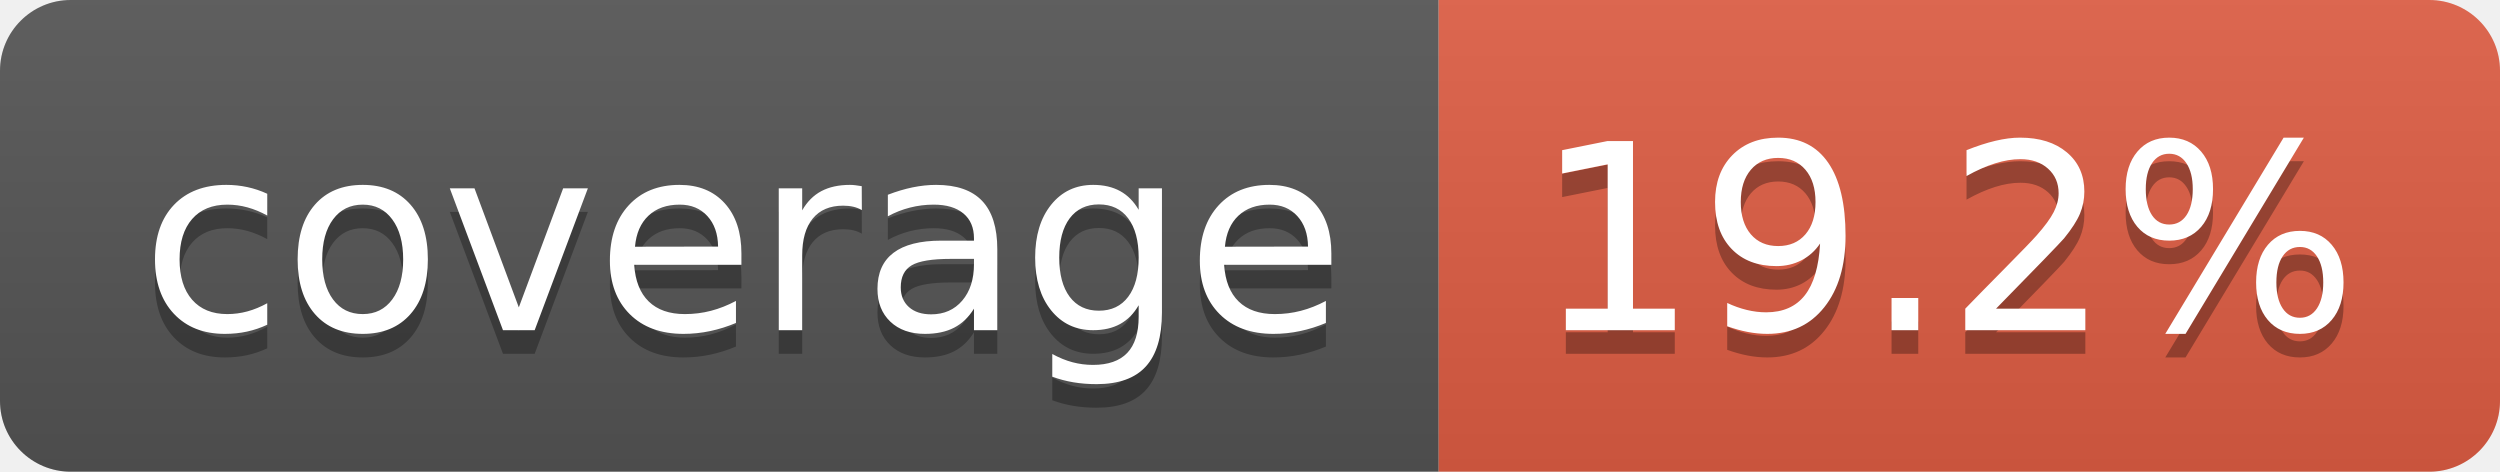
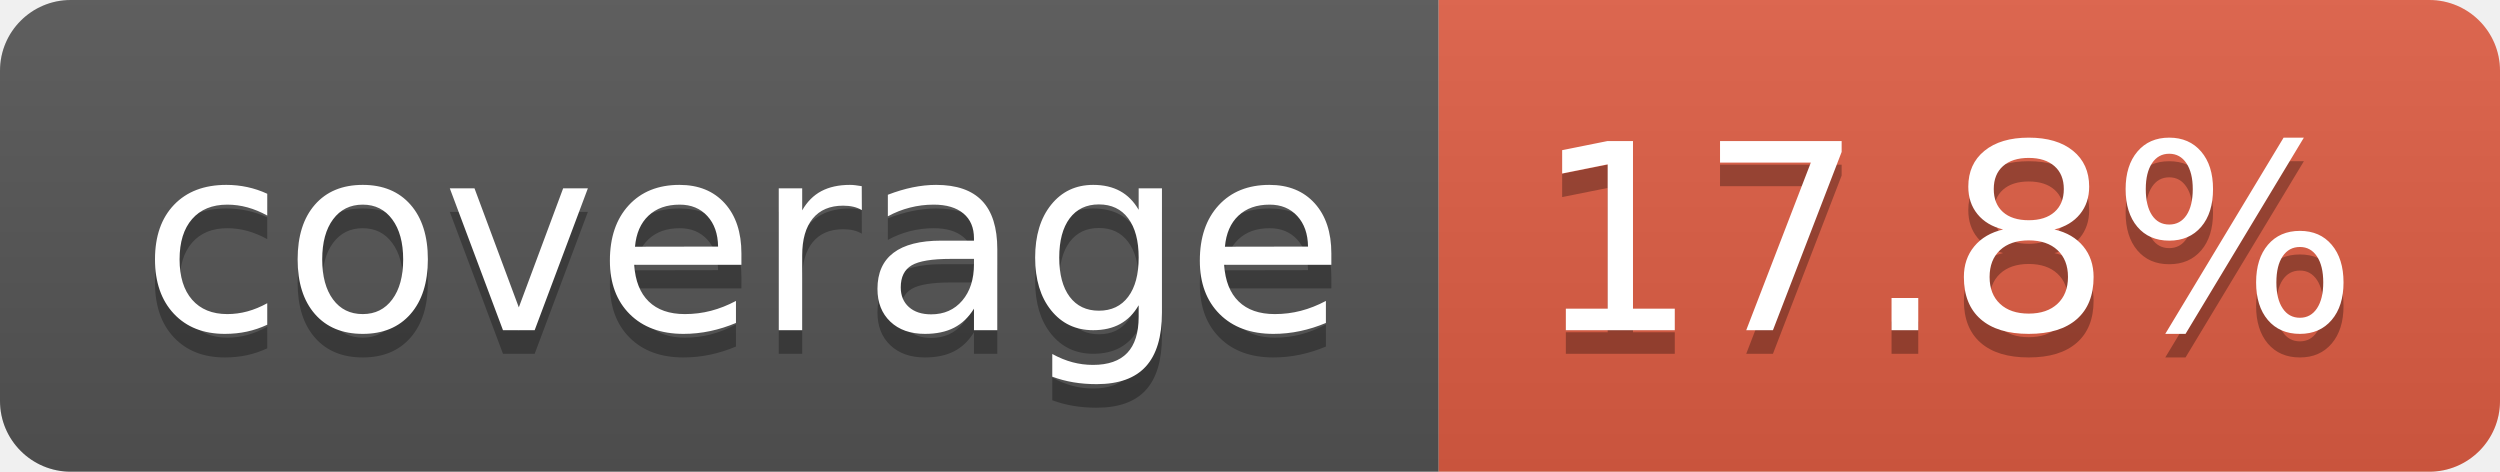
- <svg xmlns="http://www.w3.org/2000/svg" width="106" height="20" role="img" aria-label="coverage: 19.2%">
+ <svg xmlns="http://www.w3.org/2000/svg" width="106" height="20" role="img" aria-label="coverage: 17.8%">
  <linearGradient id="s" x2="0" y2="100%">
    <stop offset="0" stop-color="#bbb" stop-opacity=".1" />
    <stop offset="1" stop-opacity=".1" />
  </linearGradient>
  <clipPath id="r">
    <rect width="106" height="20" rx="3" fill="#fff" />
  </clipPath>
  <g clip-path="url(#r)">
    <rect width="61" height="20" fill="#555" />
    <rect x="61" width="45" height="20" fill="#e05d44" />
    <rect width="106" height="20" fill="url(#s)" />
  </g>
  <g fill="#fff" text-anchor="middle" font-family="Verdana,Geneva,DejaVu Sans,sans-serif" text-rendering="geometricPrecision" font-size="110">
    <text aria-hidden="true" x="315" y="150" fill="#010101" fill-opacity=".3" transform="scale(.1)" textLength="510">coverage</text>
    <text x="315" y="140" transform="scale(.1)" fill="#fff" textLength="510">coverage</text>
-     <text aria-hidden="true" x="825" y="150" fill="#010101" fill-opacity=".3" transform="scale(.1)" textLength="350">19.2%</text>
-     <text x="825" y="140" transform="scale(.1)" fill="#fff" textLength="350">19.2%</text>
+     <text aria-hidden="true" x="825" y="150" fill="#010101" fill-opacity=".3" transform="scale(.1)" textLength="350">17.8%</text>
+     <text x="825" y="140" transform="scale(.1)" fill="#fff" textLength="350">17.8%</text>
  </g>
</svg>
